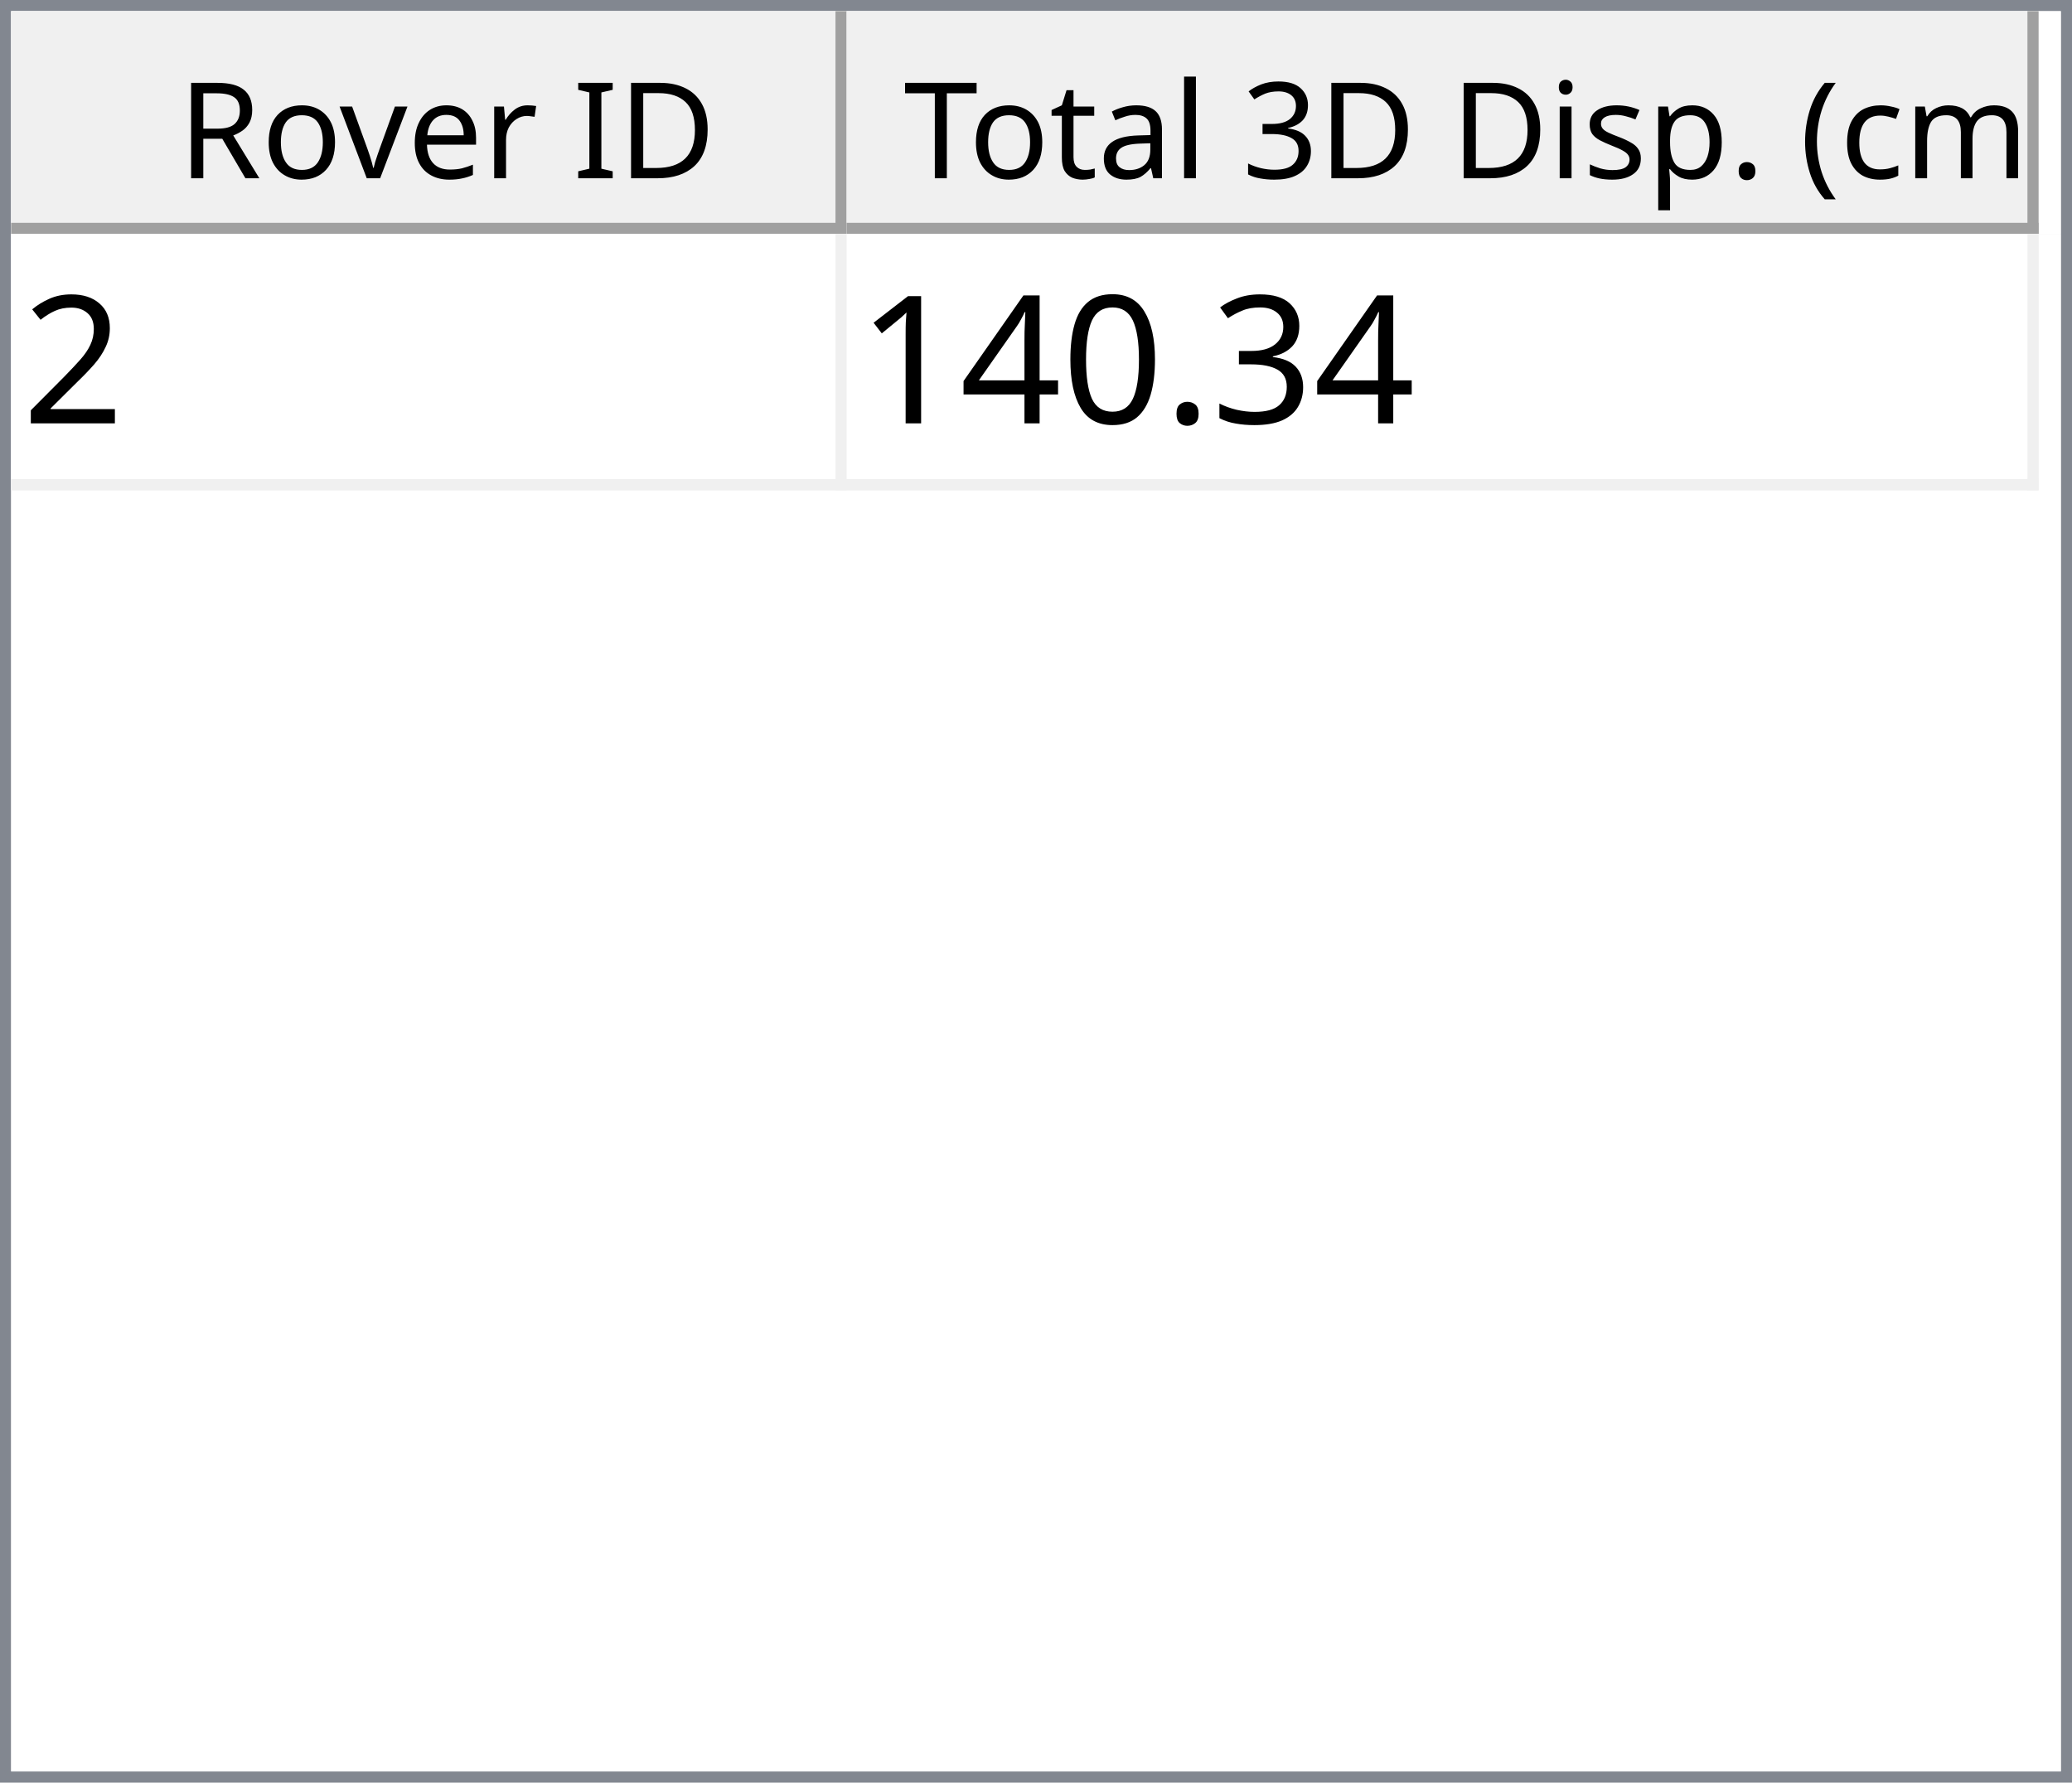
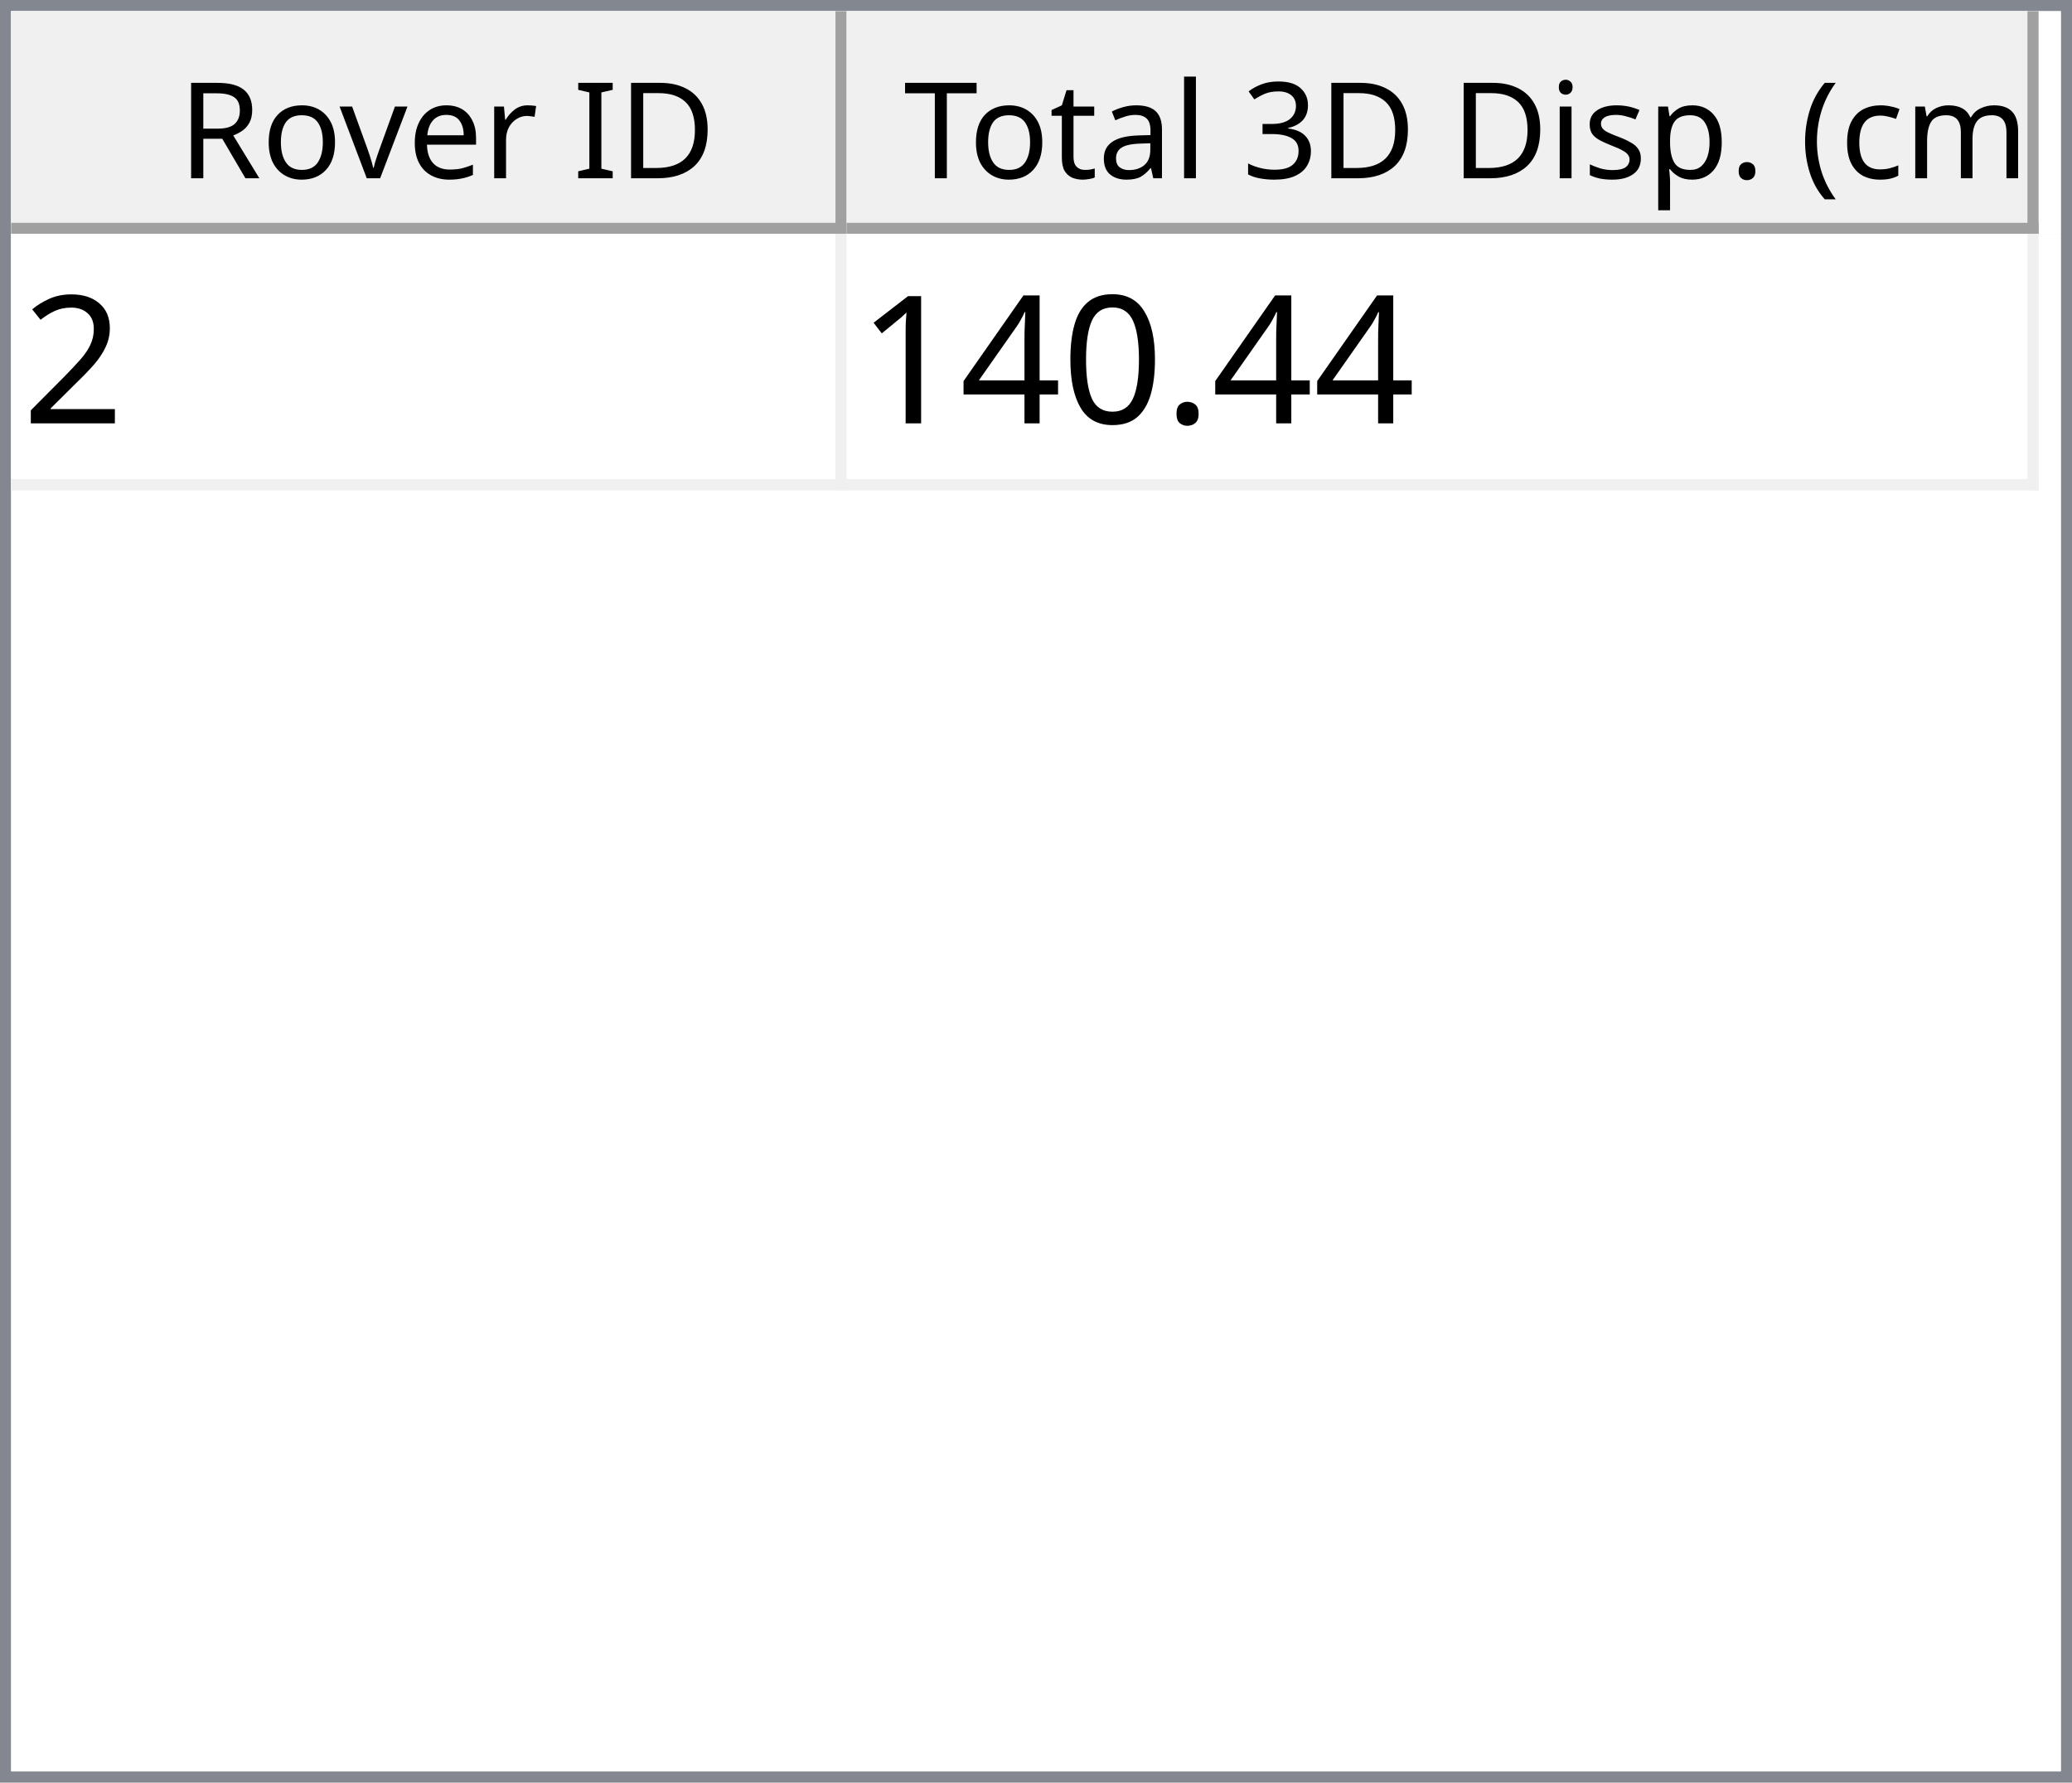
<svg xmlns="http://www.w3.org/2000/svg" style="fill-opacity:1; color-rendering:auto; color-interpolation:auto; text-rendering:auto; stroke:black; stroke-linecap:square; stroke-miterlimit:10; shape-rendering:auto; stroke-opacity:1; fill:black; stroke-dasharray:none; font-weight:normal; stroke-width:1; font-family:'Dialog'; font-style:normal; stroke-linejoin:miter; font-size:12px; stroke-dashoffset:0; image-rendering:auto;" width="186" height="160">
  <defs id="genericDefs" />
  <g>
    <defs id="defs1">
      <clipPath clipPathUnits="userSpaceOnUse" id="clipPath1">
        <path d="M0 0 L186 0 L186 160 L0 160 L0 0 Z" />
      </clipPath>
      <clipPath clipPathUnits="userSpaceOnUse" id="clipPath2">
        <path d="M0 0 L0 160 L186 160 L186 0 Z" />
      </clipPath>
      <clipPath clipPathUnits="userSpaceOnUse" id="clipPath3">
        <path d="M0 0 L0 20 L184 20 L184 0 Z" />
      </clipPath>
      <clipPath clipPathUnits="userSpaceOnUse" id="clipPath4">
        <path d="M0 0 L0 20 L75 20 L75 0 Z" />
      </clipPath>
      <clipPath clipPathUnits="userSpaceOnUse" id="clipPath5">
        <path d="M1 1 L1 19 L74 19 L74 1 Z" />
      </clipPath>
      <clipPath clipPathUnits="userSpaceOnUse" id="clipPath6">
        <path d="M0 0 L0 18 L73 18 L73 0 Z" />
      </clipPath>
      <clipPath clipPathUnits="userSpaceOnUse" id="clipPath7">
        <path d="M-0.5 -0.5 L-0.5 19.5 L74.5 19.5 L74.5 -0.5 Z" />
      </clipPath>
      <clipPath clipPathUnits="userSpaceOnUse" id="clipPath8">
        <path d="M0 0 L0 20 L107 20 L107 0 Z" />
      </clipPath>
      <clipPath clipPathUnits="userSpaceOnUse" id="clipPath9">
        <path d="M1 1 L1 19 L106 19 L106 1 Z" />
      </clipPath>
      <clipPath clipPathUnits="userSpaceOnUse" id="clipPath10">
        <path d="M0 0 L0 18 L105 18 L105 0 Z" />
      </clipPath>
      <clipPath clipPathUnits="userSpaceOnUse" id="clipPath11">
        <path d="M-0.5 -0.5 L-0.5 19.5 L106.5 19.5 L106.5 -0.5 Z" />
      </clipPath>
      <clipPath clipPathUnits="userSpaceOnUse" id="clipPath12">
        <path d="M0 0 L0 138 L184 138 L184 0 Z" />
      </clipPath>
      <clipPath clipPathUnits="userSpaceOnUse" id="clipPath13">
        <path d="M0 0 L0 23 L182 23 L182 0 Z" />
      </clipPath>
      <clipPath clipPathUnits="userSpaceOnUse" id="clipPath14">
        <path d="M-0.5 -0.5 L-0.5 22.5 L181.5 22.5 L181.5 -0.5 Z" />
      </clipPath>
      <clipPath clipPathUnits="userSpaceOnUse" id="clipPath15">
        <path d="M0 0 L0 22 L74 22 L74 0 Z" />
      </clipPath>
      <clipPath clipPathUnits="userSpaceOnUse" id="clipPath16">
        <path d="M0 0 L0 22 L106 22 L106 0 Z" />
      </clipPath>
      <font horiz-adv-x="64.551" id="font1">
        <font-face ascent="107.91" descent="25.098" units-per-em="100" style="font-style:normal; font-family:Segoe UI; font-weight:normal;" />
        <missing-glyph horiz-adv-x="64.551" d="M8.109 0 L8.109 68.266 L56.453 68.266 L56.453 0 L8.109 0 ZM15.328 7.234 L49.219 7.234 L49.219 61.031 L15.328 61.031 L15.328 7.234 Z" />
        <glyph unicode="D" horiz-adv-x="70.117" d="M9.188 0 L9.188 70.016 L28.516 70.016 Q65.531 70.016 65.531 35.891 Q65.531 19.672 55.25 9.836 Q44.969 0 27.734 0 L9.188 0 ZM17.391 62.594 L17.391 7.422 L27.828 7.422 Q41.609 7.422 49.273 14.797 Q56.938 22.172 56.938 35.688 Q56.938 62.594 28.328 62.594 L17.391 62.594 Z" />
        <glyph unicode="I" horiz-adv-x="26.611" d="M17.391 0 L9.188 0 L9.188 70.016 L17.391 70.016 L17.391 0 Z" />
        <glyph unicode=" " horiz-adv-x="27.393" d="" />
        <glyph unicode="r" horiz-adv-x="34.766" d="M34.188 41.891 Q32.078 43.5 28.125 43.5 Q23 43.5 19.555 38.672 Q16.109 33.844 16.109 25.484 L16.109 0 L8.109 0 L8.109 50 L16.109 50 L16.109 39.703 L16.312 39.703 Q18.016 44.969 21.531 47.922 Q25.047 50.875 29.391 50.875 Q32.516 50.875 34.188 50.203 L34.188 41.891 Z" />
        <glyph unicode="e" horiz-adv-x="52.295" d="M48.297 23 L12.984 23 Q13.188 14.656 17.484 10.109 Q21.781 5.562 29.297 5.562 Q37.75 5.562 44.828 11.141 L44.828 3.609 Q38.234 -1.172 27.391 -1.172 Q16.797 -1.172 10.742 5.641 Q4.688 12.453 4.688 24.812 Q4.688 36.469 11.305 43.82 Q17.922 51.172 27.734 51.172 Q37.547 51.172 42.922 44.828 Q48.297 38.484 48.297 27.203 L48.297 23 ZM40.094 29.781 Q40.047 36.719 36.75 40.578 Q33.453 44.438 27.594 44.438 Q21.922 44.438 17.969 40.383 Q14.016 36.328 13.094 29.781 L40.094 29.781 Z" />
        <glyph unicode="v" horiz-adv-x="47.9" d="M47.406 50 L27.484 0 L19.625 0 L0.688 50 L9.469 50 L22.172 13.672 Q23.578 9.672 23.922 6.688 L24.125 6.688 Q24.609 10.453 25.688 13.484 L38.969 50 L47.406 50 Z" />
        <glyph unicode="o" horiz-adv-x="58.594" d="M29 -1.172 Q17.922 -1.172 11.305 5.836 Q4.688 12.844 4.688 24.422 Q4.688 37.016 11.57 44.094 Q18.453 51.172 30.172 51.172 Q41.359 51.172 47.633 44.289 Q53.906 37.406 53.906 25.203 Q53.906 13.234 47.141 6.031 Q40.375 -1.172 29 -1.172 ZM29.594 44.438 Q21.875 44.438 17.383 39.188 Q12.891 33.938 12.891 24.703 Q12.891 15.828 17.43 10.695 Q21.969 5.562 29.594 5.562 Q37.359 5.562 41.531 10.594 Q45.703 15.625 45.703 24.906 Q45.703 34.281 41.531 39.359 Q37.359 44.438 29.594 44.438 Z" />
        <glyph unicode="R" horiz-adv-x="59.814" d="M59.375 0 L49.609 0 L37.891 19.625 Q36.281 22.359 34.766 24.289 Q33.25 26.219 31.664 27.438 Q30.078 28.656 28.25 29.219 Q26.422 29.781 24.125 29.781 L17.391 29.781 L17.391 0 L9.188 0 L9.188 70.016 L30.078 70.016 Q34.672 70.016 38.555 68.867 Q42.438 67.719 45.289 65.375 Q48.141 63.031 49.758 59.547 Q51.375 56.062 51.375 51.375 Q51.375 47.703 50.273 44.656 Q49.172 41.609 47.148 39.211 Q45.125 36.812 42.266 35.133 Q39.406 33.453 35.844 32.516 L35.844 32.328 Q37.594 31.547 38.891 30.547 Q40.188 29.547 41.359 28.18 Q42.531 26.812 43.68 25.078 Q44.828 23.344 46.234 21.047 L59.375 0 ZM17.391 62.594 L17.391 37.203 L28.516 37.203 Q31.594 37.203 34.203 38.133 Q36.812 39.062 38.719 40.797 Q40.625 42.531 41.703 45.047 Q42.781 47.562 42.781 50.688 Q42.781 56.297 39.141 59.445 Q35.5 62.594 28.609 62.594 L17.391 62.594 Z" />
        <glyph unicode=")" horiz-adv-x="30.176" d="M8.297 -15.922 L1.172 -15.922 Q16.406 2.344 16.406 26.812 Q16.406 51.469 1.078 70.016 L8.297 70.016 Q23.531 52.156 23.531 26.703 Q23.531 1.375 8.297 -15.922 Z" />
        <glyph unicode="m" horiz-adv-x="86.133" d="M79.109 0 L71.094 0 L71.094 28.719 Q71.094 37.016 68.531 40.727 Q65.969 44.438 59.906 44.438 Q54.781 44.438 51.195 39.75 Q47.609 35.062 47.609 28.516 L47.609 0 L39.594 0 L39.594 29.688 Q39.594 44.438 28.219 44.438 Q22.953 44.438 19.531 40.016 Q16.109 35.594 16.109 28.516 L16.109 0 L8.109 0 L8.109 50 L16.109 50 L16.109 42.094 L16.312 42.094 Q21.625 51.172 31.844 51.172 Q36.969 51.172 40.773 48.312 Q44.578 45.453 46 40.828 Q51.562 51.172 62.594 51.172 Q79.109 51.172 79.109 30.812 L79.109 0 Z" />
        <glyph unicode="c" horiz-adv-x="46.191" d="M42.188 2.297 Q36.422 -1.172 28.516 -1.172 Q17.828 -1.172 11.258 5.789 Q4.688 12.75 4.688 23.828 Q4.688 36.188 11.766 43.68 Q18.844 51.172 30.672 51.172 Q37.25 51.172 42.281 48.734 L42.281 40.531 Q36.719 44.438 30.375 44.438 Q22.703 44.438 17.797 38.945 Q12.891 33.453 12.891 24.516 Q12.891 15.719 17.508 10.641 Q22.125 5.562 29.891 5.562 Q36.422 5.562 42.188 9.906 L42.188 2.297 Z" />
        <glyph unicode="(" horiz-adv-x="30.176" d="M29.109 -15.922 L21.969 -15.922 Q6.844 1.375 6.844 26.703 Q6.844 52.156 21.969 70.016 L29.203 70.016 Q13.875 51.469 13.875 26.812 Q13.875 2.344 29.109 -15.922 Z" />
        <glyph unicode="." horiz-adv-x="21.68" d="M10.891 -1.078 Q8.641 -1.078 7.055 0.539 Q5.469 2.156 5.469 4.391 Q5.469 6.641 7.055 8.273 Q8.641 9.906 10.891 9.906 Q13.188 9.906 14.797 8.273 Q16.406 6.641 16.406 4.391 Q16.406 2.156 14.797 0.539 Q13.188 -1.078 10.891 -1.078 Z" />
        <glyph unicode="p" horiz-adv-x="58.789" d="M16.312 7.234 L16.109 7.234 L16.109 -23 L8.109 -23 L8.109 50 L16.109 50 L16.109 41.219 L16.312 41.219 Q22.219 51.172 33.594 51.172 Q43.266 51.172 48.688 44.461 Q54.109 37.75 54.109 26.469 Q54.109 13.922 48 6.375 Q41.891 -1.172 31.297 -1.172 Q21.578 -1.172 16.312 7.234 ZM16.109 27.391 L16.109 20.406 Q16.109 14.203 20.141 9.883 Q24.172 5.562 30.375 5.562 Q37.641 5.562 41.773 11.133 Q45.906 16.703 45.906 26.609 Q45.906 34.969 42.047 39.703 Q38.188 44.438 31.594 44.438 Q24.609 44.438 20.359 39.578 Q16.109 34.719 16.109 27.391 Z" />
        <glyph unicode="s" horiz-adv-x="42.432" d="M5.078 1.812 L5.078 10.406 Q11.625 5.562 19.484 5.562 Q30.031 5.562 30.031 12.594 Q30.031 14.594 29.125 15.992 Q28.219 17.391 26.68 18.461 Q25.141 19.531 23.07 20.383 Q21 21.234 18.609 22.172 Q15.281 23.484 12.766 24.828 Q10.25 26.172 8.57 27.859 Q6.891 29.547 6.031 31.695 Q5.172 33.844 5.172 36.719 Q5.172 40.234 6.789 42.945 Q8.406 45.656 11.086 47.484 Q13.766 49.312 17.211 50.242 Q20.656 51.172 24.312 51.172 Q30.812 51.172 35.938 48.922 L35.938 40.828 Q30.422 44.438 23.25 44.438 Q21 44.438 19.195 43.922 Q17.391 43.406 16.094 42.477 Q14.797 41.547 14.086 40.258 Q13.375 38.969 13.375 37.406 Q13.375 35.453 14.086 34.133 Q14.797 32.812 16.164 31.789 Q17.531 30.766 19.484 29.938 Q21.438 29.109 23.922 28.125 Q27.25 26.859 29.883 25.516 Q32.516 24.172 34.375 22.484 Q36.234 20.797 37.234 18.602 Q38.234 16.406 38.234 13.375 Q38.234 9.672 36.602 6.938 Q34.969 4.203 32.234 2.398 Q29.5 0.594 25.93 -0.289 Q22.359 -1.172 18.453 -1.172 Q10.75 -1.172 5.078 1.812 Z" />
        <glyph unicode="i" horiz-adv-x="24.219" d="M12.203 62.703 Q10.062 62.703 8.547 64.164 Q7.031 65.625 7.031 67.875 Q7.031 70.125 8.547 71.609 Q10.062 73.094 12.203 73.094 Q14.406 73.094 15.945 71.609 Q17.484 70.125 17.484 67.875 Q17.484 65.719 15.945 64.211 Q14.406 62.703 12.203 62.703 ZM16.109 0 L8.109 0 L8.109 50 L16.109 50 L16.109 0 Z" />
        <glyph unicode="3" horiz-adv-x="53.906" d="M46.531 19.828 Q46.531 15.094 44.75 11.211 Q42.969 7.328 39.719 4.57 Q36.469 1.812 31.93 0.297 Q27.391 -1.219 21.922 -1.219 Q11.922 -1.219 6 2.594 L6 11.188 Q13.094 5.609 22.219 5.609 Q25.875 5.609 28.828 6.539 Q31.781 7.469 33.906 9.227 Q36.031 10.984 37.18 13.477 Q38.328 15.969 38.328 19.094 Q38.328 32.812 18.797 32.812 L12.984 32.812 L12.984 39.594 L18.5 39.594 Q35.797 39.594 35.797 52.484 Q35.797 64.406 22.609 64.406 Q15.188 64.406 8.688 59.422 L8.688 67.188 Q15.375 71.188 24.609 71.188 Q29 71.188 32.57 69.969 Q36.141 68.75 38.68 66.555 Q41.219 64.359 42.609 61.281 Q44 58.203 44 54.5 Q44 40.672 30.031 36.719 L30.031 36.531 Q33.594 36.141 36.625 34.797 Q39.656 33.453 41.852 31.305 Q44.047 29.156 45.289 26.25 Q46.531 23.344 46.531 19.828 Z" />
        <glyph unicode="l" horiz-adv-x="24.219" d="M16.109 0 L8.109 0 L8.109 74.031 L16.109 74.031 L16.109 0 Z" />
        <glyph unicode="a" horiz-adv-x="50.879" d="M43.891 0 L35.891 0 L35.891 7.812 L35.688 7.812 Q30.469 -1.172 20.312 -1.172 Q12.844 -1.172 8.617 2.781 Q4.391 6.734 4.391 13.281 Q4.391 27.297 20.906 29.594 L35.891 31.688 Q35.891 44.438 25.594 44.438 Q16.547 44.438 9.281 38.281 L9.281 46.484 Q16.656 51.172 26.266 51.172 Q43.891 51.172 43.891 32.516 L43.891 0 ZM35.891 25.297 L23.828 23.641 Q18.266 22.859 15.43 20.875 Q12.594 18.891 12.594 13.875 Q12.594 10.203 15.211 7.883 Q17.828 5.562 22.172 5.562 Q28.125 5.562 32.008 9.742 Q35.891 13.922 35.891 20.312 L35.891 25.297 Z" />
        <glyph unicode="t" horiz-adv-x="33.887" d="M31.297 0.484 Q28.469 -1.078 23.828 -1.078 Q10.688 -1.078 10.688 13.578 L10.688 43.172 L2.094 43.172 L2.094 50 L10.688 50 L10.688 62.203 L18.703 64.797 L18.703 50 L31.297 50 L31.297 43.172 L18.703 43.172 L18.703 14.984 Q18.703 9.969 20.414 7.82 Q22.125 5.672 26.078 5.672 Q29.109 5.672 31.297 7.328 L31.297 0.484 Z" />
        <glyph unicode="T" horiz-adv-x="52.393" d="M50.594 62.594 L30.375 62.594 L30.375 0 L22.172 0 L22.172 62.594 L2 62.594 L2 70.016 L50.594 70.016 L50.594 62.594 Z" />
      </font>
      <font horiz-adv-x="75.0" id="font2">
        <font-face ascent="100.537" descent="21.973" units-per-em="100" style="font-style:normal; font-family:sans-serif; font-weight:normal;" />
        <missing-glyph horiz-adv-x="75.0" d="M12.5 0 L12.5 62.5 L62.5 62.5 L62.5 0 L12.5 0 ZM14.062 1.562 L60.938 1.562 L60.938 60.938 L14.062 60.938 L14.062 1.562 Z" />
        <glyph unicode="2" horiz-adv-x="55.615" d="M50.344 8.453 L50.344 0 L3.031 0 Q2.938 3.172 4.047 6.109 Q5.859 10.938 9.836 15.625 Q13.812 20.312 21.344 26.469 Q33.016 36.031 37.117 41.625 Q41.219 47.219 41.219 52.203 Q41.219 57.422 37.477 61.008 Q33.734 64.594 27.734 64.594 Q21.391 64.594 17.578 60.789 Q13.766 56.984 13.719 50.25 L4.688 51.172 Q5.609 61.281 11.664 66.578 Q17.719 71.875 27.938 71.875 Q38.234 71.875 44.242 66.164 Q50.25 60.453 50.25 52 Q50.25 47.703 48.492 43.555 Q46.734 39.406 42.656 34.812 Q38.578 30.219 29.109 22.219 Q21.188 15.578 18.945 13.211 Q16.703 10.844 15.234 8.453 L50.344 8.453 Z" />
-         <glyph unicode="3" horiz-adv-x="55.615" d="M4.203 18.891 L12.984 20.062 Q14.5 12.594 18.141 9.297 Q21.781 6 27 6 Q33.203 6 37.477 10.297 Q41.75 14.594 41.75 20.953 Q41.75 27 37.797 30.93 Q33.844 34.859 27.734 34.859 Q25.25 34.859 21.531 33.891 L22.516 41.609 Q23.391 41.5 23.922 41.5 Q29.547 41.5 34.039 44.43 Q38.531 47.359 38.531 53.469 Q38.531 58.297 35.258 61.477 Q31.984 64.656 26.812 64.656 Q21.688 64.656 18.266 61.43 Q14.844 58.203 13.875 51.766 L5.078 53.328 Q6.688 62.156 12.398 67.016 Q18.109 71.875 26.609 71.875 Q32.469 71.875 37.398 69.359 Q42.328 66.844 44.945 62.5 Q47.562 58.156 47.562 53.266 Q47.562 48.641 45.07 44.828 Q42.578 41.016 37.703 38.766 Q44.047 37.312 47.562 32.695 Q51.078 28.078 51.078 21.141 Q51.078 11.766 44.242 5.25 Q37.406 -1.266 26.953 -1.266 Q17.531 -1.266 11.305 4.352 Q5.078 9.969 4.203 18.891 Z" />
        <glyph unicode="." horiz-adv-x="27.783" d="M9.078 0 L9.078 10.016 L19.094 10.016 L19.094 0 L9.078 0 Z" />
        <glyph unicode="0" horiz-adv-x="55.615" d="M4.156 35.297 Q4.156 48 6.766 55.742 Q9.375 63.484 14.523 67.68 Q19.672 71.875 27.484 71.875 Q33.25 71.875 37.594 69.555 Q41.938 67.234 44.773 62.867 Q47.609 58.5 49.219 52.227 Q50.828 45.953 50.828 35.297 Q50.828 22.703 48.242 14.969 Q45.656 7.234 40.508 3.008 Q35.359 -1.219 27.484 -1.219 Q17.141 -1.219 11.234 6.203 Q4.156 15.141 4.156 35.297 ZM13.188 35.297 Q13.188 17.672 17.312 11.836 Q21.438 6 27.484 6 Q33.547 6 37.672 11.859 Q41.797 17.719 41.797 35.297 Q41.797 52.984 37.672 58.789 Q33.547 64.594 27.391 64.594 Q21.344 64.594 17.719 59.469 Q13.188 52.938 13.188 35.297 Z" />
        <glyph unicode="4" horiz-adv-x="55.615" d="M32.328 0 L32.328 17.141 L1.266 17.141 L1.266 25.203 L33.938 71.578 L41.109 71.578 L41.109 25.203 L50.781 25.203 L50.781 17.141 L41.109 17.141 L41.109 0 L32.328 0 ZM32.328 25.203 L32.328 57.469 L9.906 25.203 L32.328 25.203 Z" />
        <glyph unicode="1" horiz-adv-x="55.615" d="M37.25 0 L28.469 0 L28.469 56 Q25.297 52.984 20.141 49.953 Q14.984 46.922 10.891 45.406 L10.891 53.906 Q18.266 57.375 23.781 62.305 Q29.297 67.234 31.594 71.875 L37.25 71.875 L37.25 0 Z" />
      </font>
    </defs>
    <g style="fill:white; stroke:white;">
      <rect x="0" y="0" width="186" style="clip-path:url(#clipPath1); stroke:none;" height="160" />
    </g>
    <g style="fill:white; text-rendering:optimizeSpeed; color-rendering:optimizeSpeed; image-rendering:optimizeSpeed; shape-rendering:crispEdges; stroke:white; color-interpolation:sRGB;">
      <rect x="0" width="186" height="160" y="0" style="stroke:none;" />
      <path style="stroke:none;" d="M0 160 L186 160 L186 0 L0 0 Z" />
    </g>
    <g style="fill:rgb(240,240,240); font-family:'Segoe UI'; stroke:rgb(240,240,240);">
      <rect x="0" y="0" width="186" style="clip-path:url(#clipPath2); stroke:none;" height="160" />
    </g>
    <g style="fill:rgb(130,135,144); font-family:'Segoe UI'; stroke:rgb(130,135,144);">
      <path d="M0 0 L186 0 L186 160 L0 160 L0 0 ZM1 1 L185 1 L185 159 L1 159 L1 1 Z" style="fill-rule:evenodd; clip-path:url(#clipPath2); stroke:none;" />
    </g>
    <g style="fill:white; font-family:'Segoe UI'; stroke:white;" transform="translate(1,1)">
      <rect x="0" y="0" width="184" style="clip-path:url(#clipPath3); stroke:none;" height="20" />
    </g>
    <g style="fill:rgb(240,240,240); font-family:'Segoe UI'; stroke:rgb(240,240,240);" transform="translate(1,1)">
      <rect x="0" y="0" width="75" style="clip-path:url(#clipPath4); stroke:none;" height="20" />
    </g>
    <g style="font-family:'Segoe UI';" transform="translate(2,2)">
      <text x="14" xml:space="preserve" y="14" style="clip-path:url(#clipPath6); stroke:none;">Rover ID</text>
    </g>
    <g style="fill:rgb(160,160,160); font-family:'Segoe UI'; stroke:rgb(160,160,160); stroke-linejoin:bevel;" transform="translate(1.5,1.5)">
      <line x1="74" x2="74" y1="0" style="fill:none; clip-path:url(#clipPath7);" y2="19" />
    </g>
    <g style="fill:rgb(160,160,160); font-family:'Segoe UI'; stroke:rgb(160,160,160); stroke-linejoin:bevel;" transform="matrix(1,0,0,1,1,1) translate(0.5,0.5)">
      <line x1="0" x2="74" y1="19" style="fill:none; clip-path:url(#clipPath7);" y2="19" />
    </g>
    <g style="fill:rgb(240,240,240); font-family:'Segoe UI'; stroke:rgb(240,240,240);" transform="translate(76,1)">
      <rect x="0" y="0" width="107" style="clip-path:url(#clipPath8); stroke:none;" height="20" />
    </g>
    <g style="font-family:'Segoe UI';" transform="translate(77,2)">
      <text x="1" xml:space="preserve" y="14" style="clip-path:url(#clipPath10); stroke:none;"> Total 3D Disp. (cm)</text>
    </g>
    <g style="fill:rgb(160,160,160); font-family:'Segoe UI'; stroke:rgb(160,160,160); stroke-linejoin:bevel;" transform="translate(76.5,1.5)">
      <line x1="106" x2="106" y1="0" style="fill:none; clip-path:url(#clipPath11);" y2="19" />
    </g>
    <g style="fill:rgb(160,160,160); font-family:'Segoe UI'; stroke:rgb(160,160,160); stroke-linejoin:bevel;" transform="matrix(1,0,0,1,76,1) translate(0.5,0.5)">
      <line x1="0" x2="106" y1="19" style="fill:none; clip-path:url(#clipPath11);" y2="19" />
    </g>
    <g style="fill:white; font-family:'Segoe UI'; stroke:white;" transform="translate(1,21)">
      <rect x="0" y="0" width="184" style="clip-path:url(#clipPath12); stroke:none;" height="138" />
    </g>
    <g style="fill:rgb(240,240,240); font-size:16px; font-family:sans-serif; stroke:rgb(240,240,240);" transform="translate(1,21)">
      <rect x="0" y="0" width="182" style="clip-path:url(#clipPath13); stroke:none;" height="23" />
      <line transform="translate(0.5,0.5)" x1="0" x2="181" y1="22" style="clip-path:url(#clipPath14); fill:none; stroke-linejoin:bevel;" y2="22" />
    </g>
    <g transform="matrix(1,0,0,1,1,21) translate(0.5,0.5)" style="fill:rgb(240,240,240); font-size:16px; font-family:sans-serif; stroke:rgb(240,240,240); stroke-linejoin:bevel;">
      <line x1="74" x2="74" y1="0" style="fill:none; clip-path:url(#clipPath14);" y2="22" />
    </g>
    <g transform="matrix(1,0,0,1,1,21) translate(0.5,0.5)" style="fill:rgb(240,240,240); font-size:16px; font-family:sans-serif; stroke:rgb(240,240,240); stroke-linejoin:bevel;">
      <line x1="181" x2="181" y1="0" style="fill:none; clip-path:url(#clipPath14);" y2="22" />
    </g>
    <g style="fill:white; font-size:16px; font-family:sans-serif; stroke:white;" transform="matrix(1,0,0,1,1,21)">
      <rect x="0" y="0" width="74" style="clip-path:url(#clipPath15); stroke:none;" height="22" />
      <text x="1" y="17" style="fill:black; clip-path:url(#clipPath15); stroke:none;" xml:space="preserve">2</text>
    </g>
    <g style="fill:white; font-size:16px; font-family:sans-serif; stroke:white;" transform="matrix(1,0,0,1,1,21) translate(75,0)">
      <rect x="0" y="0" width="106" style="clip-path:url(#clipPath16); stroke:none;" height="22" />
-       <text x="1" y="17" style="fill:black; clip-path:url(#clipPath16); stroke:none;" xml:space="preserve">140.34</text>
+       <text x="1" y="17" style="fill:black; clip-path:url(#clipPath16); stroke:none;" xml:space="preserve">140.44</text>
    </g>
  </g>
</svg>
